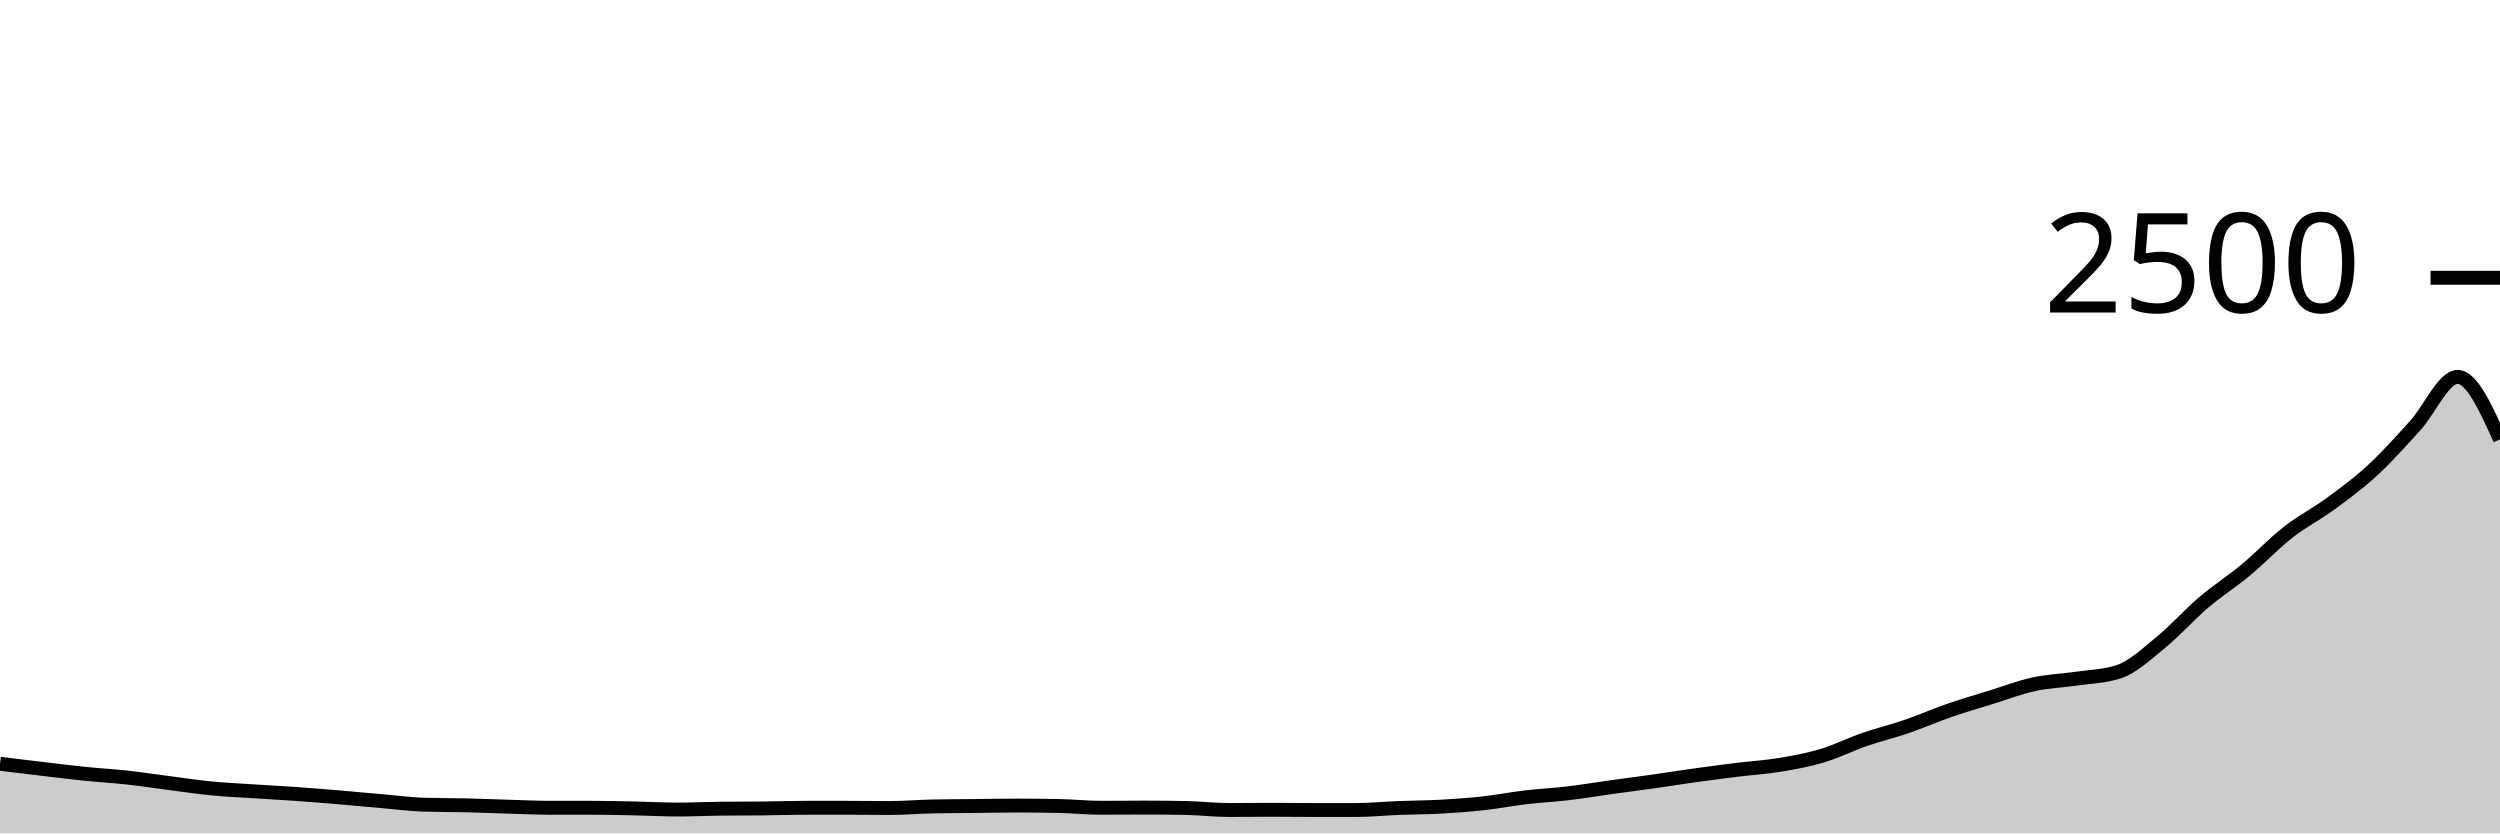
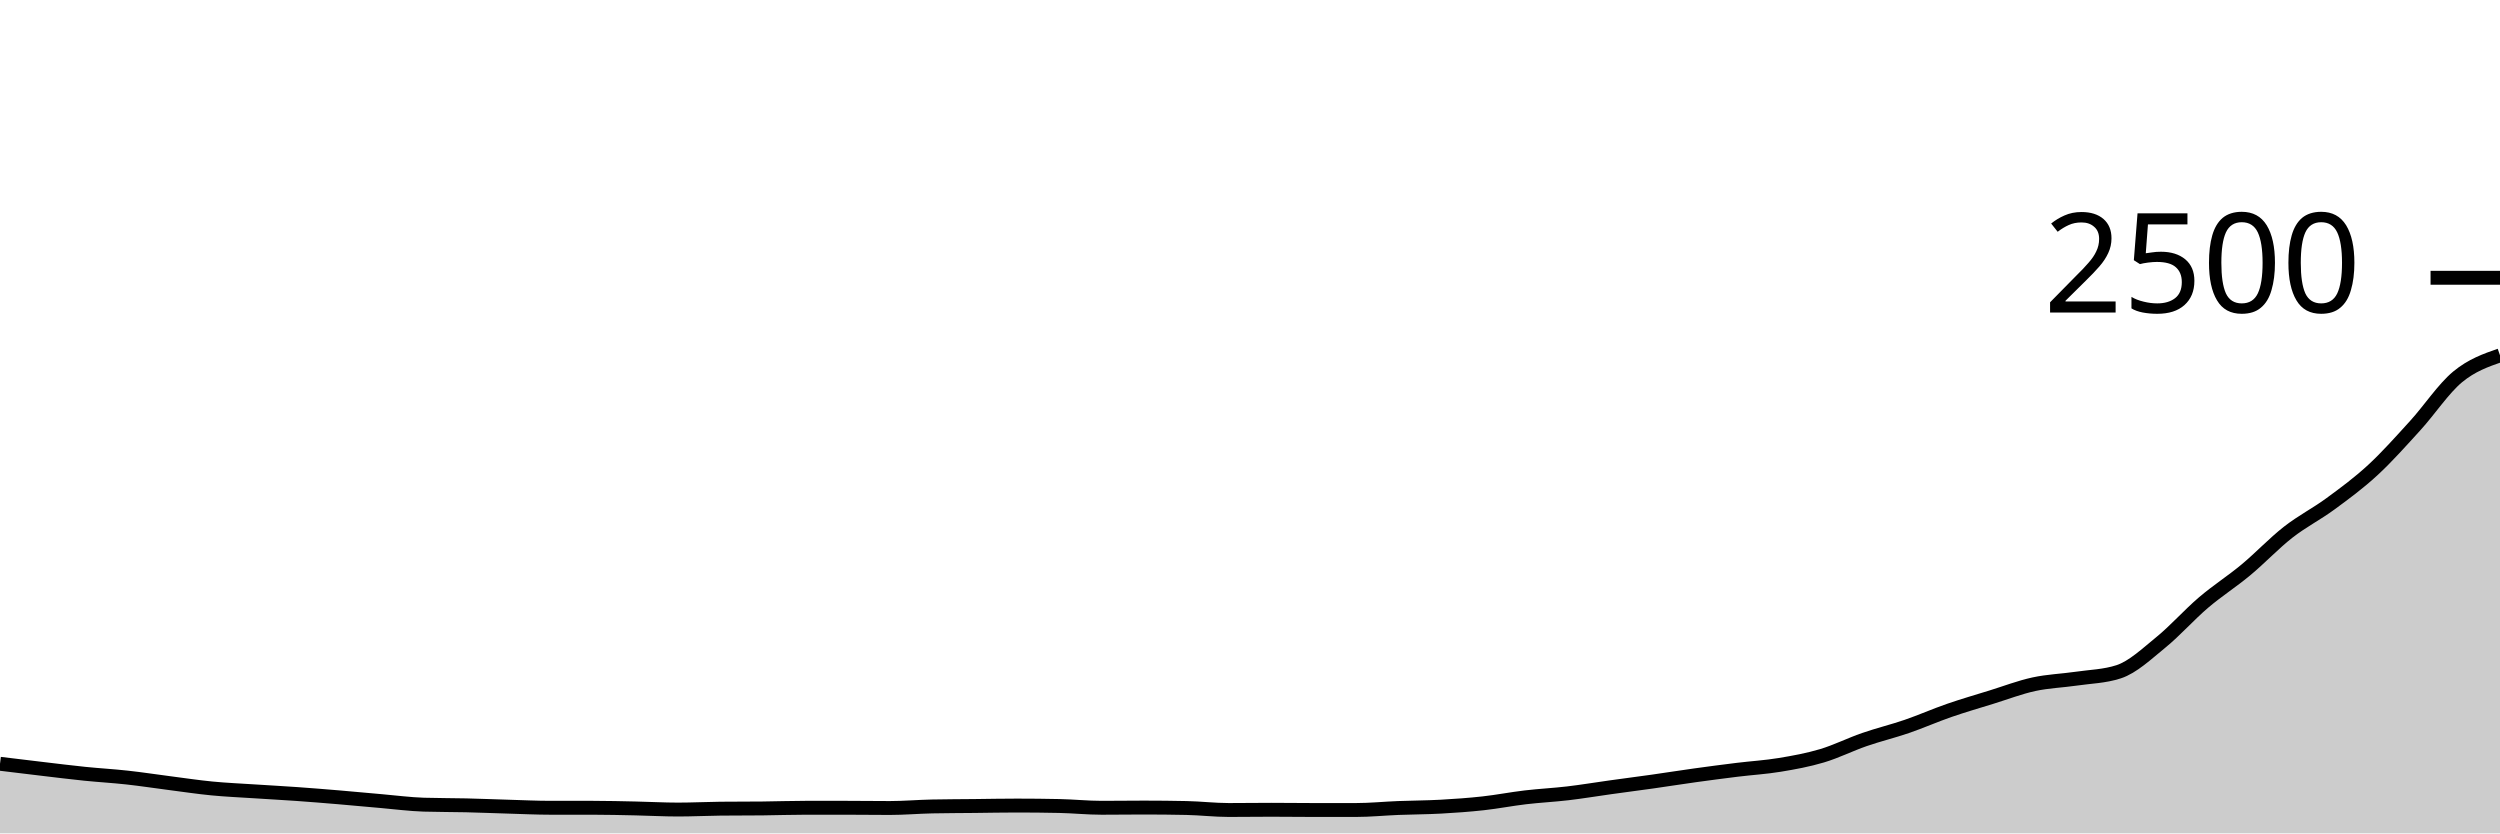
<svg xmlns="http://www.w3.org/2000/svg" viewBox="0 0 180 60">
  <g transform="translate(0,20)">
-     <path class="area" fill="rgba(0, 0, 0, 0.2)" d="M0,34.992C1.017,35.116,2.034,35.24,3.051,35.36C4.068,35.48,5.085,35.608,6.102,35.712C7.119,35.816,8.136,35.872,9.153,35.984C10.169,36.096,11.186,36.253,12.203,36.384C13.22,36.515,14.237,36.669,15.254,36.768C16.271,36.867,17.288,36.909,18.305,36.976C19.322,37.043,20.339,37.096,21.356,37.168C22.373,37.24,23.39,37.323,24.407,37.408C25.424,37.493,26.441,37.592,27.458,37.68C28.475,37.768,29.492,37.904,30.508,37.936C31.525,37.968,32.542,37.96,33.559,37.984C34.576,38.008,35.593,38.051,36.61,38.08C37.627,38.109,38.644,38.16,39.661,38.16C40.678,38.16,41.695,38.16,42.712,38.16C43.729,38.16,44.746,38.187,45.763,38.208C46.78,38.229,47.797,38.288,48.814,38.288C49.831,38.288,50.847,38.235,51.864,38.224C52.881,38.213,53.898,38.219,54.915,38.208C55.932,38.197,56.949,38.16,57.966,38.16C58.983,38.16,60,38.16,61.017,38.16C62.034,38.16,63.051,38.176,64.068,38.176C65.085,38.176,66.102,38.085,67.119,38.064C68.136,38.043,69.153,38.043,70.169,38.032C71.186,38.021,72.203,38,73.22,38C74.237,38,75.254,38.011,76.271,38.032C77.288,38.053,78.305,38.16,79.322,38.16C80.339,38.16,81.356,38.144,82.373,38.144C83.39,38.144,84.407,38.155,85.424,38.176C86.441,38.197,87.458,38.32,88.475,38.32C89.492,38.32,90.508,38.304,91.525,38.304C92.542,38.304,93.559,38.32,94.576,38.32C95.593,38.32,96.61,38.32,97.627,38.32C98.644,38.32,99.661,38.216,100.678,38.176C101.695,38.136,102.712,38.136,103.729,38.08C104.746,38.024,105.763,37.952,106.78,37.84C107.797,37.728,108.814,37.528,109.831,37.408C110.847,37.288,111.864,37.24,112.881,37.12C113.898,37,114.915,36.829,115.932,36.688C116.949,36.547,117.966,36.416,118.983,36.272C120,36.128,121.017,35.965,122.034,35.824C123.051,35.683,124.068,35.549,125.085,35.424C126.102,35.299,127.119,35.24,128.136,35.072C129.153,34.904,130.169,34.72,131.186,34.416C132.203,34.112,133.22,33.6,134.237,33.248C135.254,32.896,136.271,32.653,137.288,32.304C138.305,31.955,139.322,31.504,140.339,31.152C141.356,30.8,142.373,30.507,143.39,30.192C144.407,29.877,145.424,29.485,146.441,29.264C147.458,29.043,148.475,29.013,149.492,28.864C150.508,28.715,151.525,28.699,152.542,28.368C153.559,28.037,154.576,27.069,155.593,26.24C156.61,25.411,157.627,24.259,158.644,23.392C159.661,22.525,160.678,21.885,161.695,21.04C162.712,20.195,163.729,19.115,164.746,18.32C165.763,17.525,166.78,17.019,167.797,16.272C168.814,15.525,169.831,14.779,170.847,13.84C171.864,12.901,172.881,11.757,173.898,10.64C174.915,9.523,175.932,7.136,176.949,7.136C177.966,7.136,178.983,9.384,180,11.632L180,40C178.983,40,177.966,40,176.949,40C175.932,40,174.915,40,173.898,40C172.881,40,171.864,40,170.847,40C169.831,40,168.814,40,167.797,40C166.78,40,165.763,40,164.746,40C163.729,40,162.712,40,161.695,40C160.678,40,159.661,40,158.644,40C157.627,40,156.61,40,155.593,40C154.576,40,153.559,40,152.542,40C151.525,40,150.508,40,149.492,40C148.475,40,147.458,40,146.441,40C145.424,40,144.407,40,143.39,40C142.373,40,141.356,40,140.339,40C139.322,40,138.305,40,137.288,40C136.271,40,135.254,40,134.237,40C133.22,40,132.203,40,131.186,40C130.169,40,129.153,40,128.136,40C127.119,40,126.102,40,125.085,40C124.068,40,123.051,40,122.034,40C121.017,40,120,40,118.983,40C117.966,40,116.949,40,115.932,40C114.915,40,113.898,40,112.881,40C111.864,40,110.847,40,109.831,40C108.814,40,107.797,40,106.78,40C105.763,40,104.746,40,103.729,40C102.712,40,101.695,40,100.678,40C99.661,40,98.644,40,97.627,40C96.61,40,95.593,40,94.576,40C93.559,40,92.542,40,91.525,40C90.508,40,89.492,40,88.475,40C87.458,40,86.441,40,85.424,40C84.407,40,83.39,40,82.373,40C81.356,40,80.339,40,79.322,40C78.305,40,77.288,40,76.271,40C75.254,40,74.237,40,73.22,40C72.203,40,71.186,40,70.169,40C69.153,40,68.136,40,67.119,40C66.102,40,65.085,40,64.068,40C63.051,40,62.034,40,61.017,40C60,40,58.983,40,57.966,40C56.949,40,55.932,40,54.915,40C53.898,40,52.881,40,51.864,40C50.847,40,49.831,40,48.814,40C47.797,40,46.78,40,45.763,40C44.746,40,43.729,40,42.712,40C41.695,40,40.678,40,39.661,40C38.644,40,37.627,40,36.61,40C35.593,40,34.576,40,33.559,40C32.542,40,31.525,40,30.508,40C29.492,40,28.475,40,27.458,40C26.441,40,25.424,40,24.407,40C23.39,40,22.373,40,21.356,40C20.339,40,19.322,40,18.305,40C17.288,40,16.271,40,15.254,40C14.237,40,13.22,40,12.203,40C11.186,40,10.169,40,9.153,40C8.136,40,7.119,40,6.102,40C5.085,40,4.068,40,3.051,40C2.034,40,1.017,40,0,40Z" />
-     <path class="line" stroke="black" fill="none" d="M0,34.992C1.017,35.116,2.034,35.24,3.051,35.36C4.068,35.48,5.085,35.608,6.102,35.712C7.119,35.816,8.136,35.872,9.153,35.984C10.169,36.096,11.186,36.253,12.203,36.384C13.22,36.515,14.237,36.669,15.254,36.768C16.271,36.867,17.288,36.909,18.305,36.976C19.322,37.043,20.339,37.096,21.356,37.168C22.373,37.24,23.39,37.323,24.407,37.408C25.424,37.493,26.441,37.592,27.458,37.68C28.475,37.768,29.492,37.904,30.508,37.936C31.525,37.968,32.542,37.96,33.559,37.984C34.576,38.008,35.593,38.051,36.61,38.08C37.627,38.109,38.644,38.16,39.661,38.16C40.678,38.16,41.695,38.16,42.712,38.16C43.729,38.16,44.746,38.187,45.763,38.208C46.78,38.229,47.797,38.288,48.814,38.288C49.831,38.288,50.847,38.235,51.864,38.224C52.881,38.213,53.898,38.219,54.915,38.208C55.932,38.197,56.949,38.16,57.966,38.16C58.983,38.16,60,38.16,61.017,38.16C62.034,38.16,63.051,38.176,64.068,38.176C65.085,38.176,66.102,38.085,67.119,38.064C68.136,38.043,69.153,38.043,70.169,38.032C71.186,38.021,72.203,38,73.22,38C74.237,38,75.254,38.011,76.271,38.032C77.288,38.053,78.305,38.16,79.322,38.16C80.339,38.16,81.356,38.144,82.373,38.144C83.39,38.144,84.407,38.155,85.424,38.176C86.441,38.197,87.458,38.32,88.475,38.32C89.492,38.32,90.508,38.304,91.525,38.304C92.542,38.304,93.559,38.32,94.576,38.32C95.593,38.32,96.61,38.32,97.627,38.32C98.644,38.32,99.661,38.216,100.678,38.176C101.695,38.136,102.712,38.136,103.729,38.08C104.746,38.024,105.763,37.952,106.78,37.84C107.797,37.728,108.814,37.528,109.831,37.408C110.847,37.288,111.864,37.24,112.881,37.12C113.898,37,114.915,36.829,115.932,36.688C116.949,36.547,117.966,36.416,118.983,36.272C120,36.128,121.017,35.965,122.034,35.824C123.051,35.683,124.068,35.549,125.085,35.424C126.102,35.299,127.119,35.24,128.136,35.072C129.153,34.904,130.169,34.72,131.186,34.416C132.203,34.112,133.22,33.6,134.237,33.248C135.254,32.896,136.271,32.653,137.288,32.304C138.305,31.955,139.322,31.504,140.339,31.152C141.356,30.8,142.373,30.507,143.39,30.192C144.407,29.877,145.424,29.485,146.441,29.264C147.458,29.043,148.475,29.013,149.492,28.864C150.508,28.715,151.525,28.699,152.542,28.368C153.559,28.037,154.576,27.069,155.593,26.24C156.61,25.411,157.627,24.259,158.644,23.392C159.661,22.525,160.678,21.885,161.695,21.04C162.712,20.195,163.729,19.115,164.746,18.32C165.763,17.525,166.78,17.019,167.797,16.272C168.814,15.525,169.831,14.779,170.847,13.84C171.864,12.901,172.881,11.757,173.898,10.64C174.915,9.523,175.932,7.136,176.949,7.136C177.966,7.136,178.983,9.384,180,11.632" />
+     <path class="area" fill="rgba(0, 0, 0, 0.2)" d="M0,34.992C1.017,35.116,2.034,35.24,3.051,35.36C4.068,35.48,5.085,35.608,6.102,35.712C7.119,35.816,8.136,35.872,9.153,35.984C10.169,36.096,11.186,36.253,12.203,36.384C13.22,36.515,14.237,36.669,15.254,36.768C16.271,36.867,17.288,36.909,18.305,36.976C19.322,37.043,20.339,37.096,21.356,37.168C22.373,37.24,23.39,37.323,24.407,37.408C25.424,37.493,26.441,37.592,27.458,37.68C28.475,37.768,29.492,37.904,30.508,37.936C31.525,37.968,32.542,37.96,33.559,37.984C34.576,38.008,35.593,38.051,36.61,38.08C37.627,38.109,38.644,38.16,39.661,38.16C40.678,38.16,41.695,38.16,42.712,38.16C43.729,38.16,44.746,38.187,45.763,38.208C46.78,38.229,47.797,38.288,48.814,38.288C49.831,38.288,50.847,38.235,51.864,38.224C52.881,38.213,53.898,38.219,54.915,38.208C55.932,38.197,56.949,38.16,57.966,38.16C58.983,38.16,60,38.16,61.017,38.16C62.034,38.16,63.051,38.176,64.068,38.176C65.085,38.176,66.102,38.085,67.119,38.064C68.136,38.043,69.153,38.043,70.169,38.032C71.186,38.021,72.203,38,73.22,38C74.237,38,75.254,38.011,76.271,38.032C77.288,38.053,78.305,38.16,79.322,38.16C80.339,38.16,81.356,38.144,82.373,38.144C83.39,38.144,84.407,38.155,85.424,38.176C86.441,38.197,87.458,38.32,88.475,38.32C89.492,38.32,90.508,38.304,91.525,38.304C92.542,38.304,93.559,38.32,94.576,38.32C95.593,38.32,96.61,38.32,97.627,38.32C98.644,38.32,99.661,38.216,100.678,38.176C101.695,38.136,102.712,38.136,103.729,38.08C104.746,38.024,105.763,37.952,106.78,37.84C107.797,37.728,108.814,37.528,109.831,37.408C110.847,37.288,111.864,37.24,112.881,37.12C113.898,37,114.915,36.829,115.932,36.688C116.949,36.547,117.966,36.416,118.983,36.272C120,36.128,121.017,35.965,122.034,35.824C123.051,35.683,124.068,35.549,125.085,35.424C126.102,35.299,127.119,35.24,128.136,35.072C129.153,34.904,130.169,34.72,131.186,34.416C132.203,34.112,133.22,33.6,134.237,33.248C135.254,32.896,136.271,32.653,137.288,32.304C138.305,31.955,139.322,31.504,140.339,31.152C141.356,30.8,142.373,30.507,143.39,30.192C144.407,29.877,145.424,29.485,146.441,29.264C147.458,29.043,148.475,29.013,149.492,28.864C150.508,28.715,151.525,28.699,152.542,28.368C153.559,28.037,154.576,27.069,155.593,26.24C156.61,25.411,157.627,24.259,158.644,23.392C159.661,22.525,160.678,21.885,161.695,21.04C162.712,20.195,163.729,19.115,164.746,18.32C165.763,17.525,166.78,17.019,167.797,16.272C168.814,15.525,169.831,14.779,170.847,13.84C171.864,12.901,172.881,11.757,173.898,10.64C174.915,9.523,175.932,7.979,176.949,7.136C177.966,6.293,178.983,5.939,180,5.584L180,40C178.983,40,177.966,40,176.949,40C175.932,40,174.915,40,173.898,40C172.881,40,171.864,40,170.847,40C169.831,40,168.814,40,167.797,40C166.78,40,165.763,40,164.746,40C163.729,40,162.712,40,161.695,40C160.678,40,159.661,40,158.644,40C157.627,40,156.61,40,155.593,40C154.576,40,153.559,40,152.542,40C151.525,40,150.508,40,149.492,40C148.475,40,147.458,40,146.441,40C145.424,40,144.407,40,143.39,40C142.373,40,141.356,40,140.339,40C139.322,40,138.305,40,137.288,40C136.271,40,135.254,40,134.237,40C133.22,40,132.203,40,131.186,40C130.169,40,129.153,40,128.136,40C127.119,40,126.102,40,125.085,40C124.068,40,123.051,40,122.034,40C121.017,40,120,40,118.983,40C117.966,40,116.949,40,115.932,40C114.915,40,113.898,40,112.881,40C111.864,40,110.847,40,109.831,40C108.814,40,107.797,40,106.78,40C105.763,40,104.746,40,103.729,40C102.712,40,101.695,40,100.678,40C99.661,40,98.644,40,97.627,40C96.61,40,95.593,40,94.576,40C93.559,40,92.542,40,91.525,40C90.508,40,89.492,40,88.475,40C87.458,40,86.441,40,85.424,40C84.407,40,83.39,40,82.373,40C81.356,40,80.339,40,79.322,40C78.305,40,77.288,40,76.271,40C75.254,40,74.237,40,73.22,40C72.203,40,71.186,40,70.169,40C69.153,40,68.136,40,67.119,40C66.102,40,65.085,40,64.068,40C63.051,40,62.034,40,61.017,40C60,40,58.983,40,57.966,40C56.949,40,55.932,40,54.915,40C53.898,40,52.881,40,51.864,40C50.847,40,49.831,40,48.814,40C47.797,40,46.78,40,45.763,40C44.746,40,43.729,40,42.712,40C41.695,40,40.678,40,39.661,40C38.644,40,37.627,40,36.61,40C35.593,40,34.576,40,33.559,40C32.542,40,31.525,40,30.508,40C29.492,40,28.475,40,27.458,40C26.441,40,25.424,40,24.407,40C23.39,40,22.373,40,21.356,40C20.339,40,19.322,40,18.305,40C17.288,40,16.271,40,15.254,40C14.237,40,13.22,40,12.203,40C11.186,40,10.169,40,9.153,40C8.136,40,7.119,40,6.102,40C5.085,40,4.068,40,3.051,40C2.034,40,1.017,40,0,40Z" />
+     <path class="line" stroke="black" fill="none" d="M0,34.992C1.017,35.116,2.034,35.24,3.051,35.36C4.068,35.48,5.085,35.608,6.102,35.712C7.119,35.816,8.136,35.872,9.153,35.984C10.169,36.096,11.186,36.253,12.203,36.384C13.22,36.515,14.237,36.669,15.254,36.768C16.271,36.867,17.288,36.909,18.305,36.976C19.322,37.043,20.339,37.096,21.356,37.168C22.373,37.24,23.39,37.323,24.407,37.408C25.424,37.493,26.441,37.592,27.458,37.68C28.475,37.768,29.492,37.904,30.508,37.936C31.525,37.968,32.542,37.96,33.559,37.984C34.576,38.008,35.593,38.051,36.61,38.08C37.627,38.109,38.644,38.16,39.661,38.16C40.678,38.16,41.695,38.16,42.712,38.16C43.729,38.16,44.746,38.187,45.763,38.208C46.78,38.229,47.797,38.288,48.814,38.288C49.831,38.288,50.847,38.235,51.864,38.224C52.881,38.213,53.898,38.219,54.915,38.208C55.932,38.197,56.949,38.16,57.966,38.16C58.983,38.16,60,38.16,61.017,38.16C62.034,38.16,63.051,38.176,64.068,38.176C65.085,38.176,66.102,38.085,67.119,38.064C68.136,38.043,69.153,38.043,70.169,38.032C71.186,38.021,72.203,38,73.22,38C74.237,38,75.254,38.011,76.271,38.032C77.288,38.053,78.305,38.16,79.322,38.16C80.339,38.16,81.356,38.144,82.373,38.144C83.39,38.144,84.407,38.155,85.424,38.176C86.441,38.197,87.458,38.32,88.475,38.32C89.492,38.32,90.508,38.304,91.525,38.304C92.542,38.304,93.559,38.32,94.576,38.32C95.593,38.32,96.61,38.32,97.627,38.32C98.644,38.32,99.661,38.216,100.678,38.176C101.695,38.136,102.712,38.136,103.729,38.08C104.746,38.024,105.763,37.952,106.78,37.84C107.797,37.728,108.814,37.528,109.831,37.408C110.847,37.288,111.864,37.24,112.881,37.12C113.898,37,114.915,36.829,115.932,36.688C116.949,36.547,117.966,36.416,118.983,36.272C120,36.128,121.017,35.965,122.034,35.824C123.051,35.683,124.068,35.549,125.085,35.424C126.102,35.299,127.119,35.24,128.136,35.072C129.153,34.904,130.169,34.72,131.186,34.416C132.203,34.112,133.22,33.6,134.237,33.248C135.254,32.896,136.271,32.653,137.288,32.304C138.305,31.955,139.322,31.504,140.339,31.152C141.356,30.8,142.373,30.507,143.39,30.192C144.407,29.877,145.424,29.485,146.441,29.264C147.458,29.043,148.475,29.013,149.492,28.864C150.508,28.715,151.525,28.699,152.542,28.368C153.559,28.037,154.576,27.069,155.593,26.24C156.61,25.411,157.627,24.259,158.644,23.392C159.661,22.525,160.678,21.885,161.695,21.04C162.712,20.195,163.729,19.115,164.746,18.32C165.763,17.525,166.78,17.019,167.797,16.272C168.814,15.525,169.831,14.779,170.847,13.84C171.864,12.901,172.881,11.757,173.898,10.64C174.915,9.523,175.932,7.979,176.949,7.136C177.966,6.293,178.983,5.939,180,5.584" />
    <path class="axis-ceiling" stroke-width="1" stroke="black" fill="none" d="M175,0L180,0" />
    <text class="axis-ceiling-label" font-family="sans-serif" text-anchor="end" font-size="10px" x="170" y="2.5">2500</text>
  </g>
</svg>
